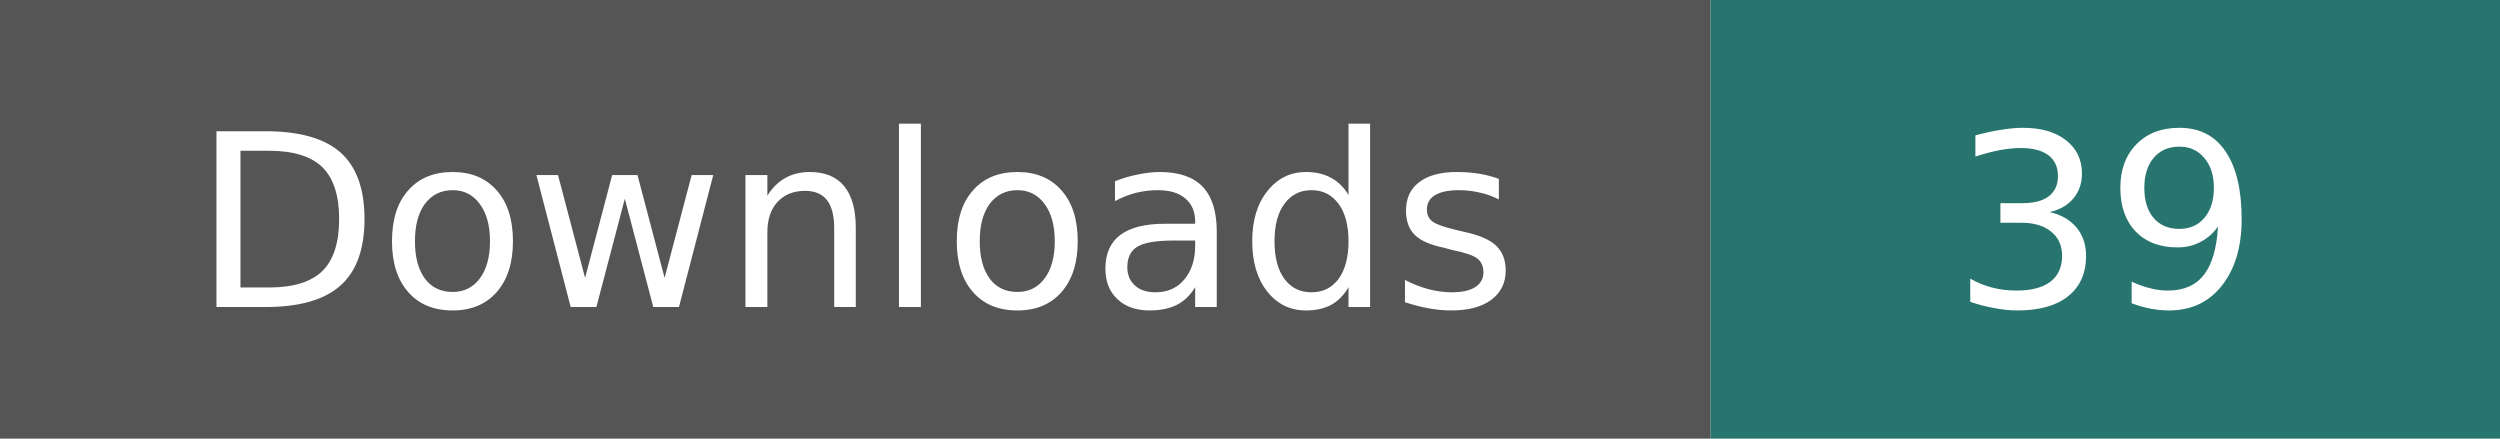
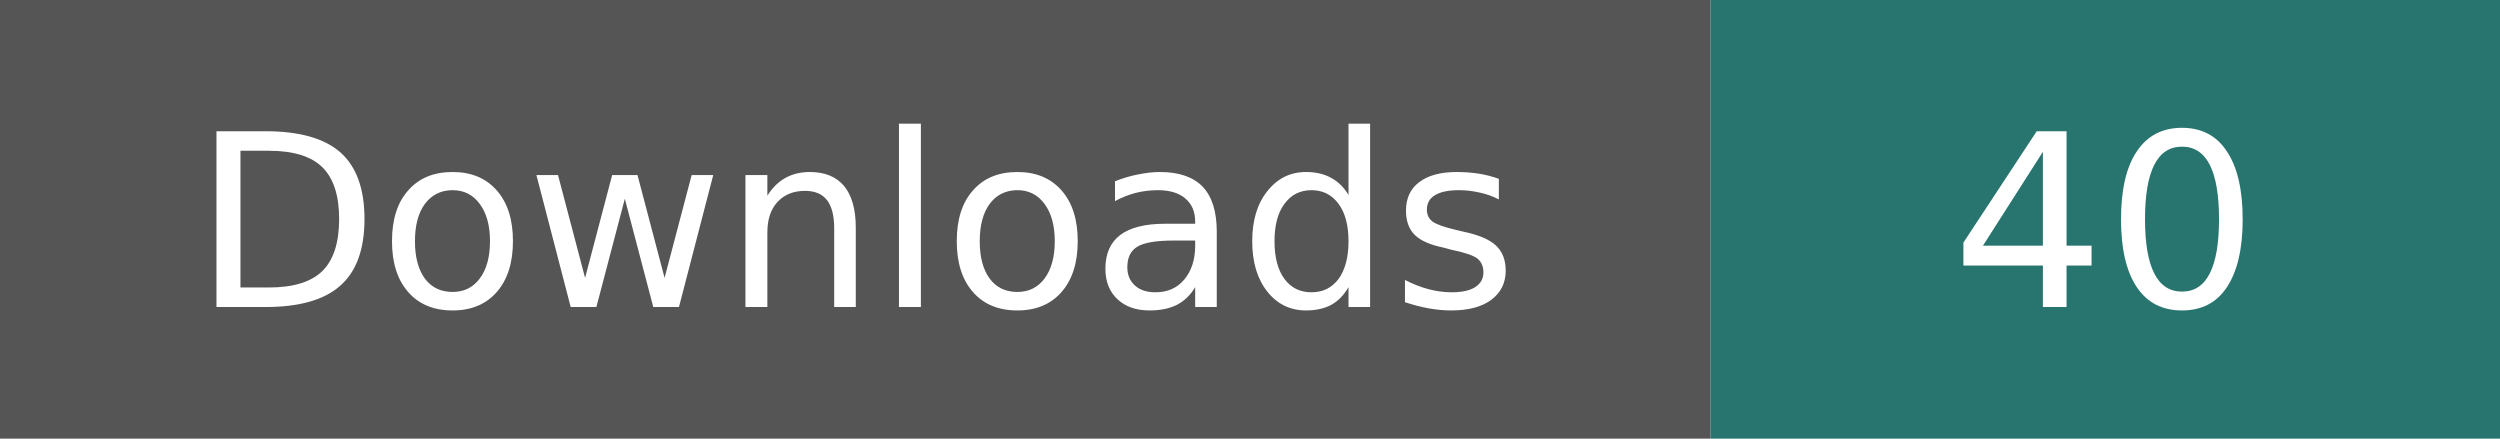
- <svg xmlns="http://www.w3.org/2000/svg" width="114" height="20" role="img" aria-label="Downloads: 39; checked 2026-10-11">
+ <svg xmlns="http://www.w3.org/2000/svg" width="114" height="20" role="img" aria-label="Downloads: 40; checked 2026-10-11">
  <path fill="#555" d="M0 0h78v20H0z" />
  <path fill="#28756f" d="M78 0h36v20H78z" />
  <g fill="#fff" text-anchor="middle" font-family="Verdana,Geneva,DejaVu Sans,sans-serif" font-size="11">
    <text x="39" y="14">Downloads</text>
-     <text x="96" y="14">39</text>
+     <text x="96" y="14">40</text>
  </g>
</svg>
